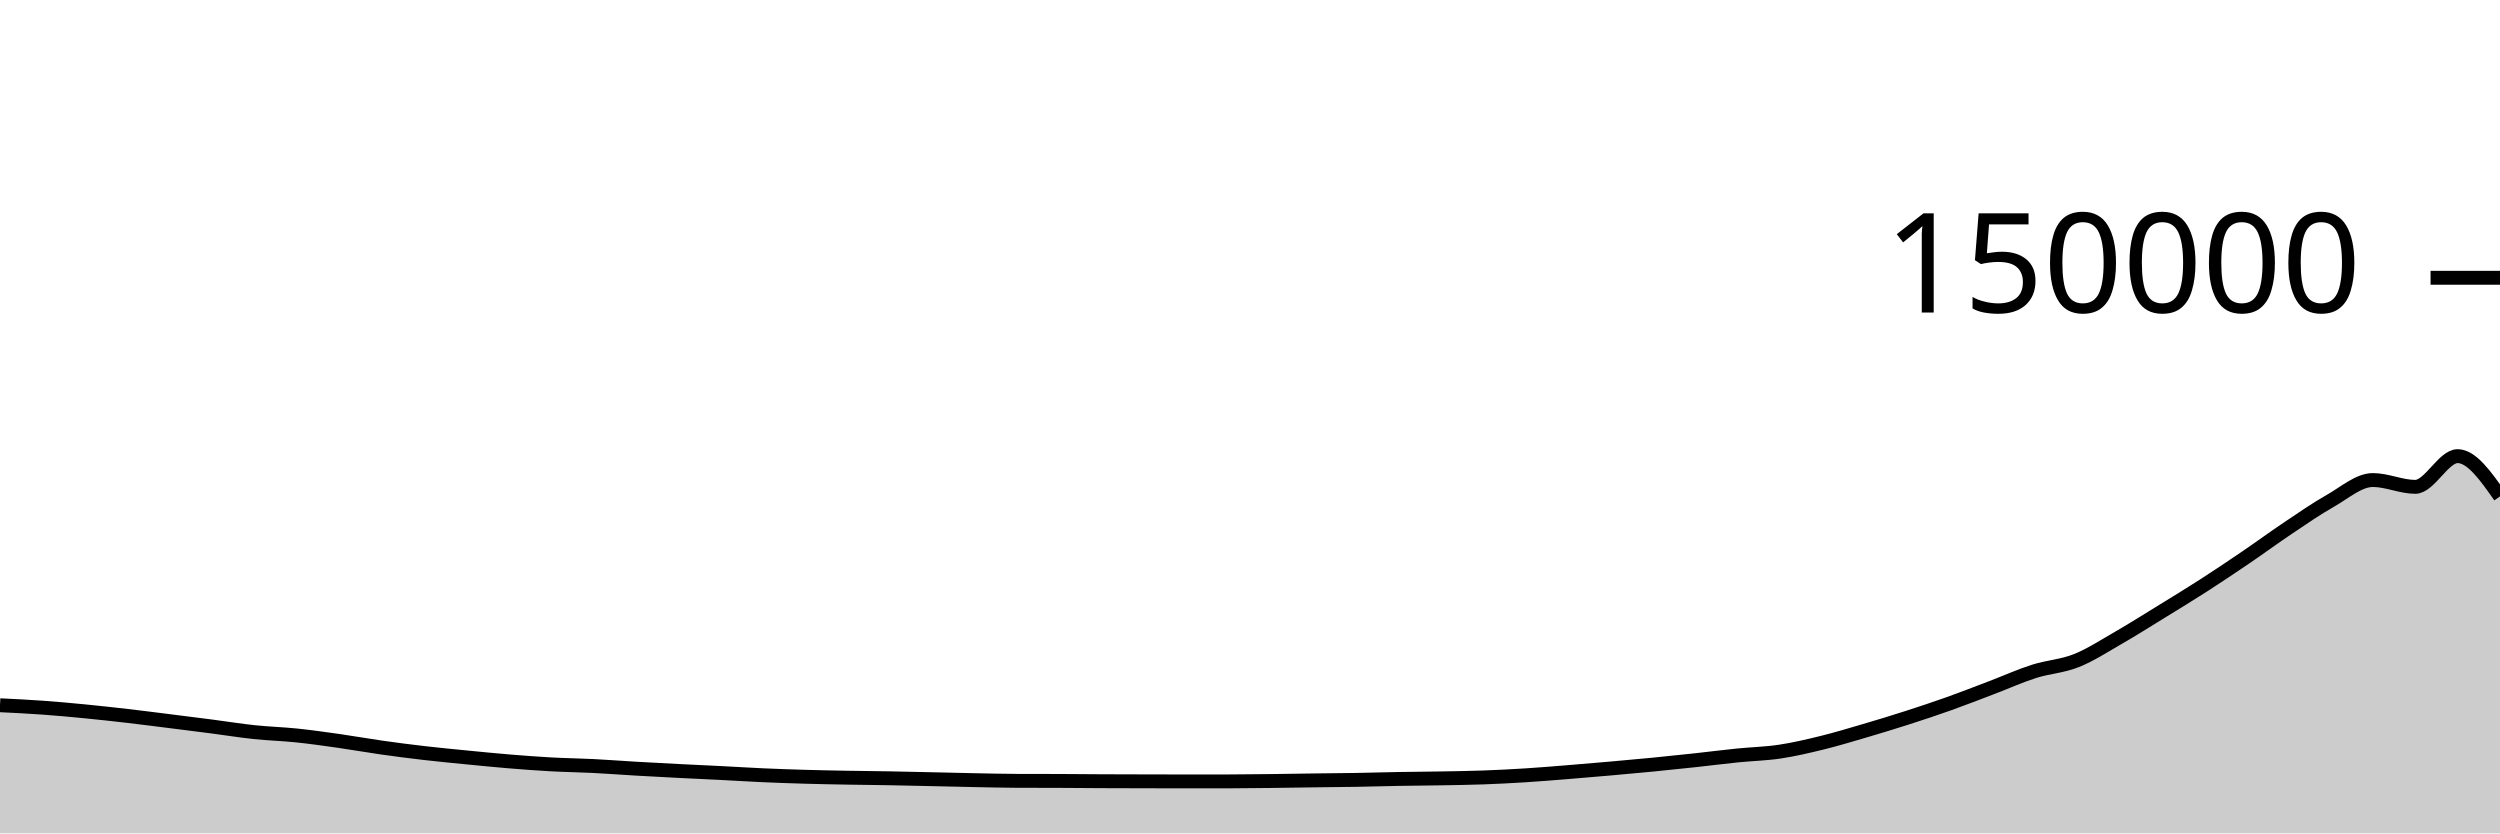
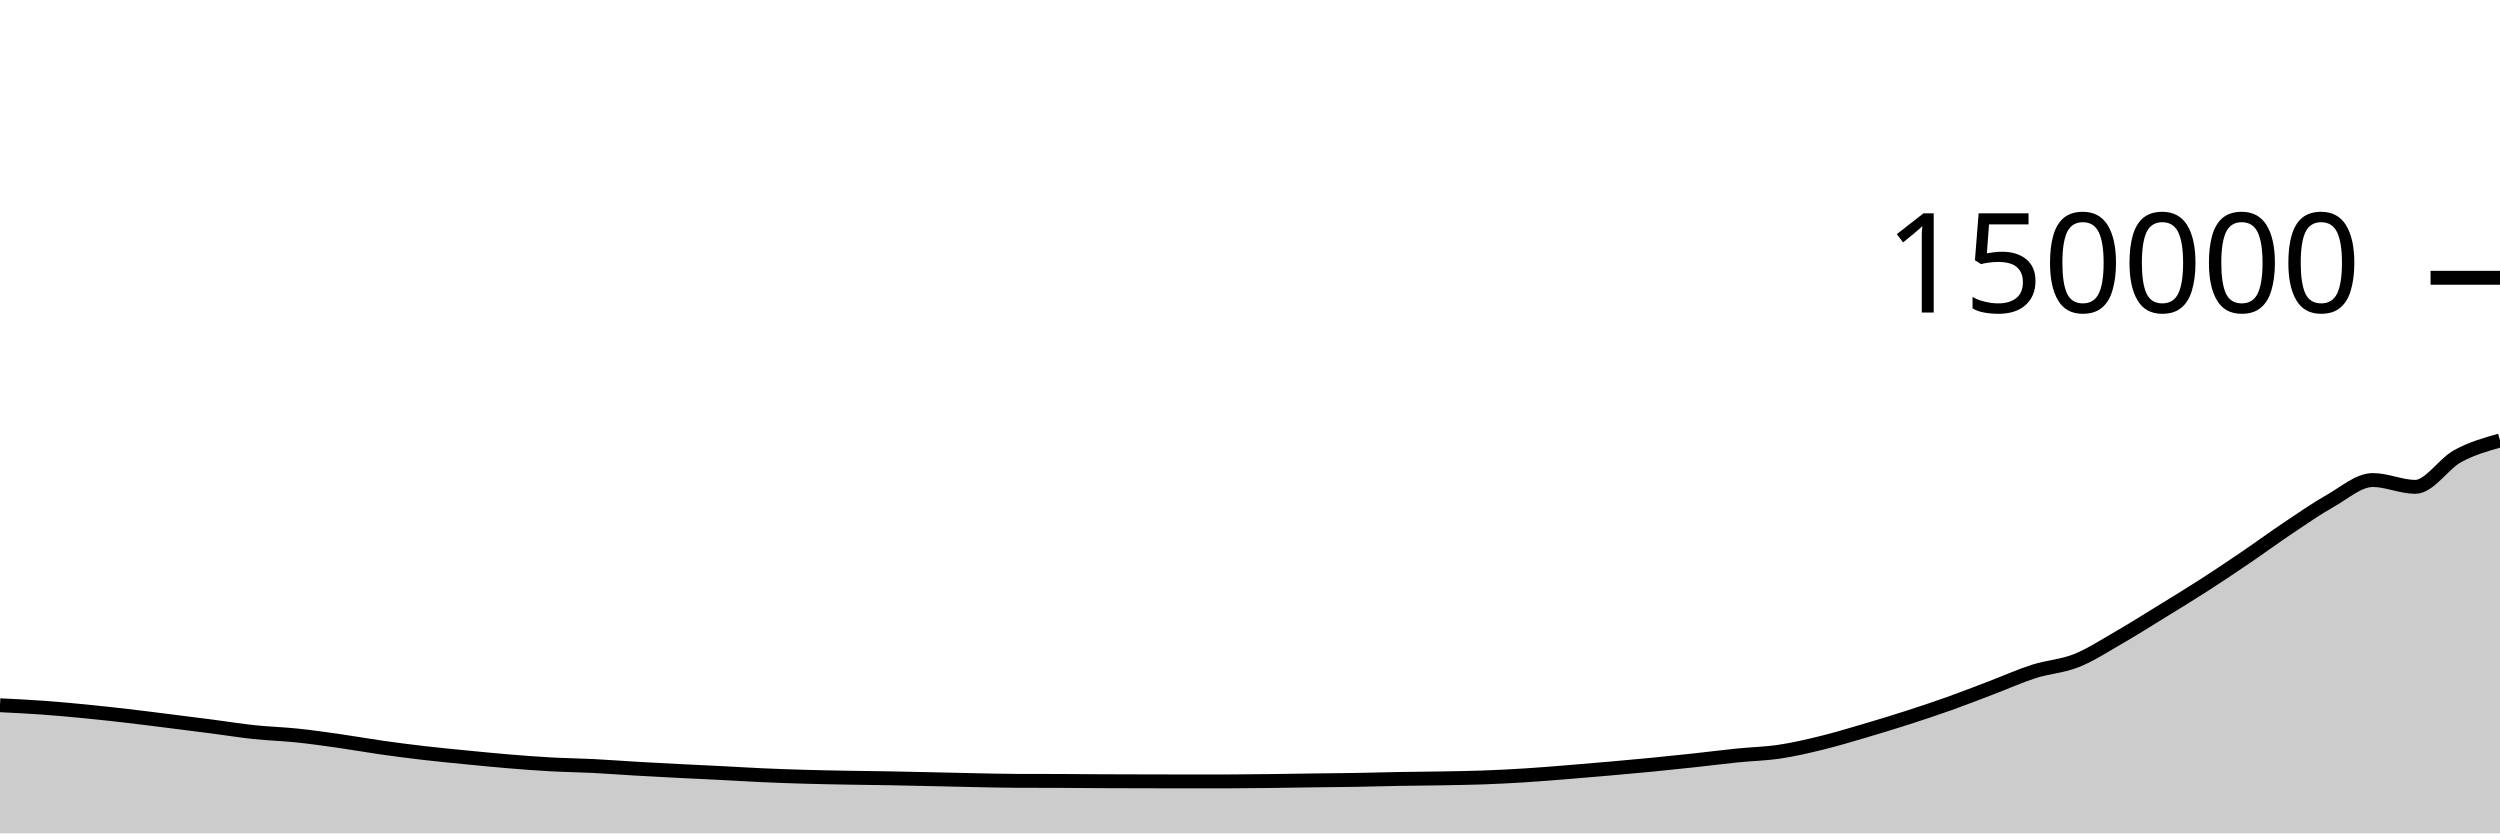
<svg xmlns="http://www.w3.org/2000/svg" viewBox="0 0 180 60">
  <g transform="translate(0,20)">
-     <path class="area" fill="rgba(0, 0, 0, 0.2)" d="M0,30.778C1.017,30.827,2.034,30.877,3.051,30.95C4.068,31.023,5.085,31.116,6.102,31.215C7.119,31.315,8.136,31.427,9.153,31.544C10.169,31.662,11.186,31.794,12.203,31.921C13.22,32.048,14.237,32.176,15.254,32.308C16.271,32.44,17.288,32.606,18.305,32.713C19.322,32.821,20.339,32.848,21.356,32.953C22.373,33.059,23.39,33.203,24.407,33.348C25.424,33.493,26.441,33.677,27.458,33.821C28.475,33.966,29.492,34.097,30.508,34.215C31.525,34.333,32.542,34.43,33.559,34.53C34.576,34.63,35.593,34.732,36.61,34.816C37.627,34.9,38.644,34.978,39.661,35.034C40.678,35.09,41.695,35.101,42.712,35.152C43.729,35.203,44.746,35.283,45.763,35.342C46.78,35.401,47.797,35.455,48.814,35.507C49.831,35.56,50.847,35.603,51.864,35.655C52.881,35.706,53.898,35.771,54.915,35.817C55.932,35.862,56.949,35.898,57.966,35.927C58.983,35.957,60,35.975,61.017,35.993C62.034,36.011,63.051,36.018,64.068,36.037C65.085,36.055,66.102,36.079,67.119,36.102C68.136,36.124,69.153,36.151,70.169,36.171C71.186,36.191,72.203,36.216,73.22,36.221C74.237,36.225,75.254,36.223,76.271,36.227C77.288,36.232,78.305,36.242,79.322,36.247C80.339,36.252,81.356,36.253,82.373,36.256C83.39,36.258,84.407,36.262,85.424,36.262C86.441,36.262,87.458,36.261,88.475,36.26C89.492,36.258,90.508,36.245,91.525,36.233C92.542,36.222,93.559,36.203,94.576,36.189C95.593,36.176,96.61,36.169,97.627,36.152C98.644,36.135,99.661,36.103,100.678,36.085C101.695,36.067,102.712,36.062,103.729,36.044C104.746,36.026,105.763,36.013,106.78,35.977C107.797,35.94,108.814,35.888,109.831,35.824C110.847,35.76,111.864,35.675,112.881,35.593C113.898,35.512,114.915,35.425,115.932,35.335C116.949,35.246,117.966,35.155,118.983,35.055C120,34.956,121.017,34.849,122.034,34.739C123.051,34.629,124.068,34.497,125.085,34.394C126.102,34.29,127.119,34.271,128.136,34.118C129.153,33.966,130.169,33.728,131.186,33.478C132.203,33.229,133.22,32.92,134.237,32.622C135.254,32.323,136.271,32.014,137.288,31.687C138.305,31.361,139.322,31.023,140.339,30.661C141.356,30.298,142.373,29.9,143.39,29.513C144.407,29.127,145.424,28.666,146.441,28.341C147.458,28.017,148.475,27.971,149.492,27.567C150.508,27.162,151.525,26.497,152.542,25.913C153.559,25.328,154.576,24.683,155.593,24.058C156.61,23.433,157.627,22.815,158.644,22.161C159.661,21.507,160.678,20.825,161.695,20.134C162.712,19.443,163.729,18.694,164.746,18.014C165.763,17.333,166.78,16.626,167.797,16.051C168.814,15.476,169.831,14.563,170.847,14.563C171.864,14.563,172.881,15.053,173.898,15.053C174.915,15.053,175.932,12.842,176.949,12.842C177.966,12.842,178.983,14.291,180,15.741L180,40C178.983,40,177.966,40,176.949,40C175.932,40,174.915,40,173.898,40C172.881,40,171.864,40,170.847,40C169.831,40,168.814,40,167.797,40C166.78,40,165.763,40,164.746,40C163.729,40,162.712,40,161.695,40C160.678,40,159.661,40,158.644,40C157.627,40,156.61,40,155.593,40C154.576,40,153.559,40,152.542,40C151.525,40,150.508,40,149.492,40C148.475,40,147.458,40,146.441,40C145.424,40,144.407,40,143.39,40C142.373,40,141.356,40,140.339,40C139.322,40,138.305,40,137.288,40C136.271,40,135.254,40,134.237,40C133.22,40,132.203,40,131.186,40C130.169,40,129.153,40,128.136,40C127.119,40,126.102,40,125.085,40C124.068,40,123.051,40,122.034,40C121.017,40,120,40,118.983,40C117.966,40,116.949,40,115.932,40C114.915,40,113.898,40,112.881,40C111.864,40,110.847,40,109.831,40C108.814,40,107.797,40,106.78,40C105.763,40,104.746,40,103.729,40C102.712,40,101.695,40,100.678,40C99.661,40,98.644,40,97.627,40C96.61,40,95.593,40,94.576,40C93.559,40,92.542,40,91.525,40C90.508,40,89.492,40,88.475,40C87.458,40,86.441,40,85.424,40C84.407,40,83.39,40,82.373,40C81.356,40,80.339,40,79.322,40C78.305,40,77.288,40,76.271,40C75.254,40,74.237,40,73.22,40C72.203,40,71.186,40,70.169,40C69.153,40,68.136,40,67.119,40C66.102,40,65.085,40,64.068,40C63.051,40,62.034,40,61.017,40C60,40,58.983,40,57.966,40C56.949,40,55.932,40,54.915,40C53.898,40,52.881,40,51.864,40C50.847,40,49.831,40,48.814,40C47.797,40,46.78,40,45.763,40C44.746,40,43.729,40,42.712,40C41.695,40,40.678,40,39.661,40C38.644,40,37.627,40,36.61,40C35.593,40,34.576,40,33.559,40C32.542,40,31.525,40,30.508,40C29.492,40,28.475,40,27.458,40C26.441,40,25.424,40,24.407,40C23.39,40,22.373,40,21.356,40C20.339,40,19.322,40,18.305,40C17.288,40,16.271,40,15.254,40C14.237,40,13.22,40,12.203,40C11.186,40,10.169,40,9.153,40C8.136,40,7.119,40,6.102,40C5.085,40,4.068,40,3.051,40C2.034,40,1.017,40,0,40Z" />
-     <path class="line" stroke="black" fill="none" d="M0,30.778C1.017,30.827,2.034,30.877,3.051,30.95C4.068,31.023,5.085,31.116,6.102,31.215C7.119,31.315,8.136,31.427,9.153,31.544C10.169,31.662,11.186,31.794,12.203,31.921C13.22,32.048,14.237,32.176,15.254,32.308C16.271,32.44,17.288,32.606,18.305,32.713C19.322,32.821,20.339,32.848,21.356,32.953C22.373,33.059,23.39,33.203,24.407,33.348C25.424,33.493,26.441,33.677,27.458,33.821C28.475,33.966,29.492,34.097,30.508,34.215C31.525,34.333,32.542,34.43,33.559,34.53C34.576,34.63,35.593,34.732,36.61,34.816C37.627,34.9,38.644,34.978,39.661,35.034C40.678,35.09,41.695,35.101,42.712,35.152C43.729,35.203,44.746,35.283,45.763,35.342C46.78,35.401,47.797,35.455,48.814,35.507C49.831,35.56,50.847,35.603,51.864,35.655C52.881,35.706,53.898,35.771,54.915,35.817C55.932,35.862,56.949,35.898,57.966,35.927C58.983,35.957,60,35.975,61.017,35.993C62.034,36.011,63.051,36.018,64.068,36.037C65.085,36.055,66.102,36.079,67.119,36.102C68.136,36.124,69.153,36.151,70.169,36.171C71.186,36.191,72.203,36.216,73.22,36.221C74.237,36.225,75.254,36.223,76.271,36.227C77.288,36.232,78.305,36.242,79.322,36.247C80.339,36.252,81.356,36.253,82.373,36.256C83.39,36.258,84.407,36.262,85.424,36.262C86.441,36.262,87.458,36.261,88.475,36.26C89.492,36.258,90.508,36.245,91.525,36.233C92.542,36.222,93.559,36.203,94.576,36.189C95.593,36.176,96.61,36.169,97.627,36.152C98.644,36.135,99.661,36.103,100.678,36.085C101.695,36.067,102.712,36.062,103.729,36.044C104.746,36.026,105.763,36.013,106.78,35.977C107.797,35.94,108.814,35.888,109.831,35.824C110.847,35.76,111.864,35.675,112.881,35.593C113.898,35.512,114.915,35.425,115.932,35.335C116.949,35.246,117.966,35.155,118.983,35.055C120,34.956,121.017,34.849,122.034,34.739C123.051,34.629,124.068,34.497,125.085,34.394C126.102,34.29,127.119,34.271,128.136,34.118C129.153,33.966,130.169,33.728,131.186,33.478C132.203,33.229,133.22,32.92,134.237,32.622C135.254,32.323,136.271,32.014,137.288,31.687C138.305,31.361,139.322,31.023,140.339,30.661C141.356,30.298,142.373,29.9,143.39,29.513C144.407,29.127,145.424,28.666,146.441,28.341C147.458,28.017,148.475,27.971,149.492,27.567C150.508,27.162,151.525,26.497,152.542,25.913C153.559,25.328,154.576,24.683,155.593,24.058C156.61,23.433,157.627,22.815,158.644,22.161C159.661,21.507,160.678,20.825,161.695,20.134C162.712,19.443,163.729,18.694,164.746,18.014C165.763,17.333,166.78,16.626,167.797,16.051C168.814,15.476,169.831,14.563,170.847,14.563C171.864,14.563,172.881,15.053,173.898,15.053C174.915,15.053,175.932,12.842,176.949,12.842C177.966,12.842,178.983,14.291,180,15.741" />
+     <path class="area" fill="rgba(0, 0, 0, 0.2)" d="M0,30.778C1.017,30.827,2.034,30.877,3.051,30.95C4.068,31.023,5.085,31.116,6.102,31.215C7.119,31.315,8.136,31.427,9.153,31.544C10.169,31.662,11.186,31.794,12.203,31.921C13.22,32.048,14.237,32.176,15.254,32.308C16.271,32.44,17.288,32.606,18.305,32.713C19.322,32.821,20.339,32.848,21.356,32.953C22.373,33.059,23.39,33.203,24.407,33.348C25.424,33.493,26.441,33.677,27.458,33.821C28.475,33.966,29.492,34.097,30.508,34.215C31.525,34.333,32.542,34.43,33.559,34.53C34.576,34.63,35.593,34.732,36.61,34.816C37.627,34.9,38.644,34.978,39.661,35.034C40.678,35.09,41.695,35.101,42.712,35.152C43.729,35.203,44.746,35.283,45.763,35.342C46.78,35.401,47.797,35.455,48.814,35.507C49.831,35.56,50.847,35.603,51.864,35.655C52.881,35.706,53.898,35.771,54.915,35.817C55.932,35.862,56.949,35.898,57.966,35.927C58.983,35.957,60,35.975,61.017,35.993C62.034,36.011,63.051,36.018,64.068,36.037C65.085,36.055,66.102,36.079,67.119,36.102C68.136,36.124,69.153,36.151,70.169,36.171C71.186,36.191,72.203,36.216,73.22,36.221C74.237,36.225,75.254,36.223,76.271,36.227C77.288,36.232,78.305,36.242,79.322,36.247C80.339,36.252,81.356,36.253,82.373,36.256C83.39,36.258,84.407,36.262,85.424,36.262C86.441,36.262,87.458,36.261,88.475,36.26C89.492,36.258,90.508,36.245,91.525,36.233C92.542,36.222,93.559,36.203,94.576,36.189C95.593,36.176,96.61,36.169,97.627,36.152C98.644,36.135,99.661,36.103,100.678,36.085C101.695,36.067,102.712,36.062,103.729,36.044C104.746,36.026,105.763,36.013,106.78,35.977C107.797,35.94,108.814,35.888,109.831,35.824C110.847,35.76,111.864,35.675,112.881,35.593C113.898,35.512,114.915,35.425,115.932,35.335C116.949,35.246,117.966,35.155,118.983,35.055C120,34.956,121.017,34.849,122.034,34.739C123.051,34.629,124.068,34.497,125.085,34.394C126.102,34.29,127.119,34.271,128.136,34.118C129.153,33.966,130.169,33.728,131.186,33.478C132.203,33.229,133.22,32.92,134.237,32.622C135.254,32.323,136.271,32.014,137.288,31.687C138.305,31.361,139.322,31.023,140.339,30.661C141.356,30.298,142.373,29.9,143.39,29.513C144.407,29.127,145.424,28.666,146.441,28.341C147.458,28.017,148.475,27.971,149.492,27.567C150.508,27.162,151.525,26.497,152.542,25.913C153.559,25.328,154.576,24.683,155.593,24.058C156.61,23.433,157.627,22.815,158.644,22.161C159.661,21.507,160.678,20.825,161.695,20.134C162.712,19.443,163.729,18.694,164.746,18.014C165.763,17.333,166.78,16.626,167.797,16.051C168.814,15.476,169.831,14.563,170.847,14.563C171.864,14.563,172.881,15.053,173.898,15.053C174.915,15.053,175.932,13.399,176.949,12.842C177.966,12.285,178.983,11.999,180,11.713L180,40C178.983,40,177.966,40,176.949,40C175.932,40,174.915,40,173.898,40C172.881,40,171.864,40,170.847,40C169.831,40,168.814,40,167.797,40C166.78,40,165.763,40,164.746,40C163.729,40,162.712,40,161.695,40C160.678,40,159.661,40,158.644,40C157.627,40,156.61,40,155.593,40C154.576,40,153.559,40,152.542,40C151.525,40,150.508,40,149.492,40C148.475,40,147.458,40,146.441,40C145.424,40,144.407,40,143.39,40C142.373,40,141.356,40,140.339,40C139.322,40,138.305,40,137.288,40C136.271,40,135.254,40,134.237,40C133.22,40,132.203,40,131.186,40C130.169,40,129.153,40,128.136,40C127.119,40,126.102,40,125.085,40C124.068,40,123.051,40,122.034,40C121.017,40,120,40,118.983,40C117.966,40,116.949,40,115.932,40C114.915,40,113.898,40,112.881,40C111.864,40,110.847,40,109.831,40C108.814,40,107.797,40,106.78,40C105.763,40,104.746,40,103.729,40C102.712,40,101.695,40,100.678,40C99.661,40,98.644,40,97.627,40C96.61,40,95.593,40,94.576,40C93.559,40,92.542,40,91.525,40C90.508,40,89.492,40,88.475,40C87.458,40,86.441,40,85.424,40C84.407,40,83.39,40,82.373,40C81.356,40,80.339,40,79.322,40C78.305,40,77.288,40,76.271,40C75.254,40,74.237,40,73.22,40C72.203,40,71.186,40,70.169,40C69.153,40,68.136,40,67.119,40C66.102,40,65.085,40,64.068,40C63.051,40,62.034,40,61.017,40C60,40,58.983,40,57.966,40C56.949,40,55.932,40,54.915,40C53.898,40,52.881,40,51.864,40C50.847,40,49.831,40,48.814,40C47.797,40,46.78,40,45.763,40C44.746,40,43.729,40,42.712,40C41.695,40,40.678,40,39.661,40C38.644,40,37.627,40,36.61,40C35.593,40,34.576,40,33.559,40C32.542,40,31.525,40,30.508,40C29.492,40,28.475,40,27.458,40C26.441,40,25.424,40,24.407,40C23.39,40,22.373,40,21.356,40C20.339,40,19.322,40,18.305,40C17.288,40,16.271,40,15.254,40C14.237,40,13.22,40,12.203,40C11.186,40,10.169,40,9.153,40C8.136,40,7.119,40,6.102,40C5.085,40,4.068,40,3.051,40C2.034,40,1.017,40,0,40Z" />
+     <path class="line" stroke="black" fill="none" d="M0,30.778C1.017,30.827,2.034,30.877,3.051,30.95C4.068,31.023,5.085,31.116,6.102,31.215C7.119,31.315,8.136,31.427,9.153,31.544C10.169,31.662,11.186,31.794,12.203,31.921C13.22,32.048,14.237,32.176,15.254,32.308C16.271,32.44,17.288,32.606,18.305,32.713C19.322,32.821,20.339,32.848,21.356,32.953C22.373,33.059,23.39,33.203,24.407,33.348C25.424,33.493,26.441,33.677,27.458,33.821C28.475,33.966,29.492,34.097,30.508,34.215C31.525,34.333,32.542,34.43,33.559,34.53C34.576,34.63,35.593,34.732,36.61,34.816C37.627,34.9,38.644,34.978,39.661,35.034C40.678,35.09,41.695,35.101,42.712,35.152C43.729,35.203,44.746,35.283,45.763,35.342C46.78,35.401,47.797,35.455,48.814,35.507C49.831,35.56,50.847,35.603,51.864,35.655C52.881,35.706,53.898,35.771,54.915,35.817C55.932,35.862,56.949,35.898,57.966,35.927C58.983,35.957,60,35.975,61.017,35.993C62.034,36.011,63.051,36.018,64.068,36.037C65.085,36.055,66.102,36.079,67.119,36.102C68.136,36.124,69.153,36.151,70.169,36.171C71.186,36.191,72.203,36.216,73.22,36.221C74.237,36.225,75.254,36.223,76.271,36.227C77.288,36.232,78.305,36.242,79.322,36.247C80.339,36.252,81.356,36.253,82.373,36.256C83.39,36.258,84.407,36.262,85.424,36.262C86.441,36.262,87.458,36.261,88.475,36.26C89.492,36.258,90.508,36.245,91.525,36.233C92.542,36.222,93.559,36.203,94.576,36.189C95.593,36.176,96.61,36.169,97.627,36.152C98.644,36.135,99.661,36.103,100.678,36.085C101.695,36.067,102.712,36.062,103.729,36.044C104.746,36.026,105.763,36.013,106.78,35.977C107.797,35.94,108.814,35.888,109.831,35.824C110.847,35.76,111.864,35.675,112.881,35.593C113.898,35.512,114.915,35.425,115.932,35.335C116.949,35.246,117.966,35.155,118.983,35.055C120,34.956,121.017,34.849,122.034,34.739C123.051,34.629,124.068,34.497,125.085,34.394C126.102,34.29,127.119,34.271,128.136,34.118C129.153,33.966,130.169,33.728,131.186,33.478C132.203,33.229,133.22,32.92,134.237,32.622C135.254,32.323,136.271,32.014,137.288,31.687C138.305,31.361,139.322,31.023,140.339,30.661C141.356,30.298,142.373,29.9,143.39,29.513C144.407,29.127,145.424,28.666,146.441,28.341C147.458,28.017,148.475,27.971,149.492,27.567C150.508,27.162,151.525,26.497,152.542,25.913C153.559,25.328,154.576,24.683,155.593,24.058C156.61,23.433,157.627,22.815,158.644,22.161C159.661,21.507,160.678,20.825,161.695,20.134C162.712,19.443,163.729,18.694,164.746,18.014C165.763,17.333,166.78,16.626,167.797,16.051C168.814,15.476,169.831,14.563,170.847,14.563C171.864,14.563,172.881,15.053,173.898,15.053C174.915,15.053,175.932,13.399,176.949,12.842C177.966,12.285,178.983,11.999,180,11.713" />
    <path class="axis-ceiling" stroke-width="1" stroke="black" fill="none" d="M175,0L180,0" />
    <text class="axis-ceiling-label" font-family="sans-serif" text-anchor="end" font-size="10px" x="170" y="2.5">150000</text>
  </g>
</svg>
